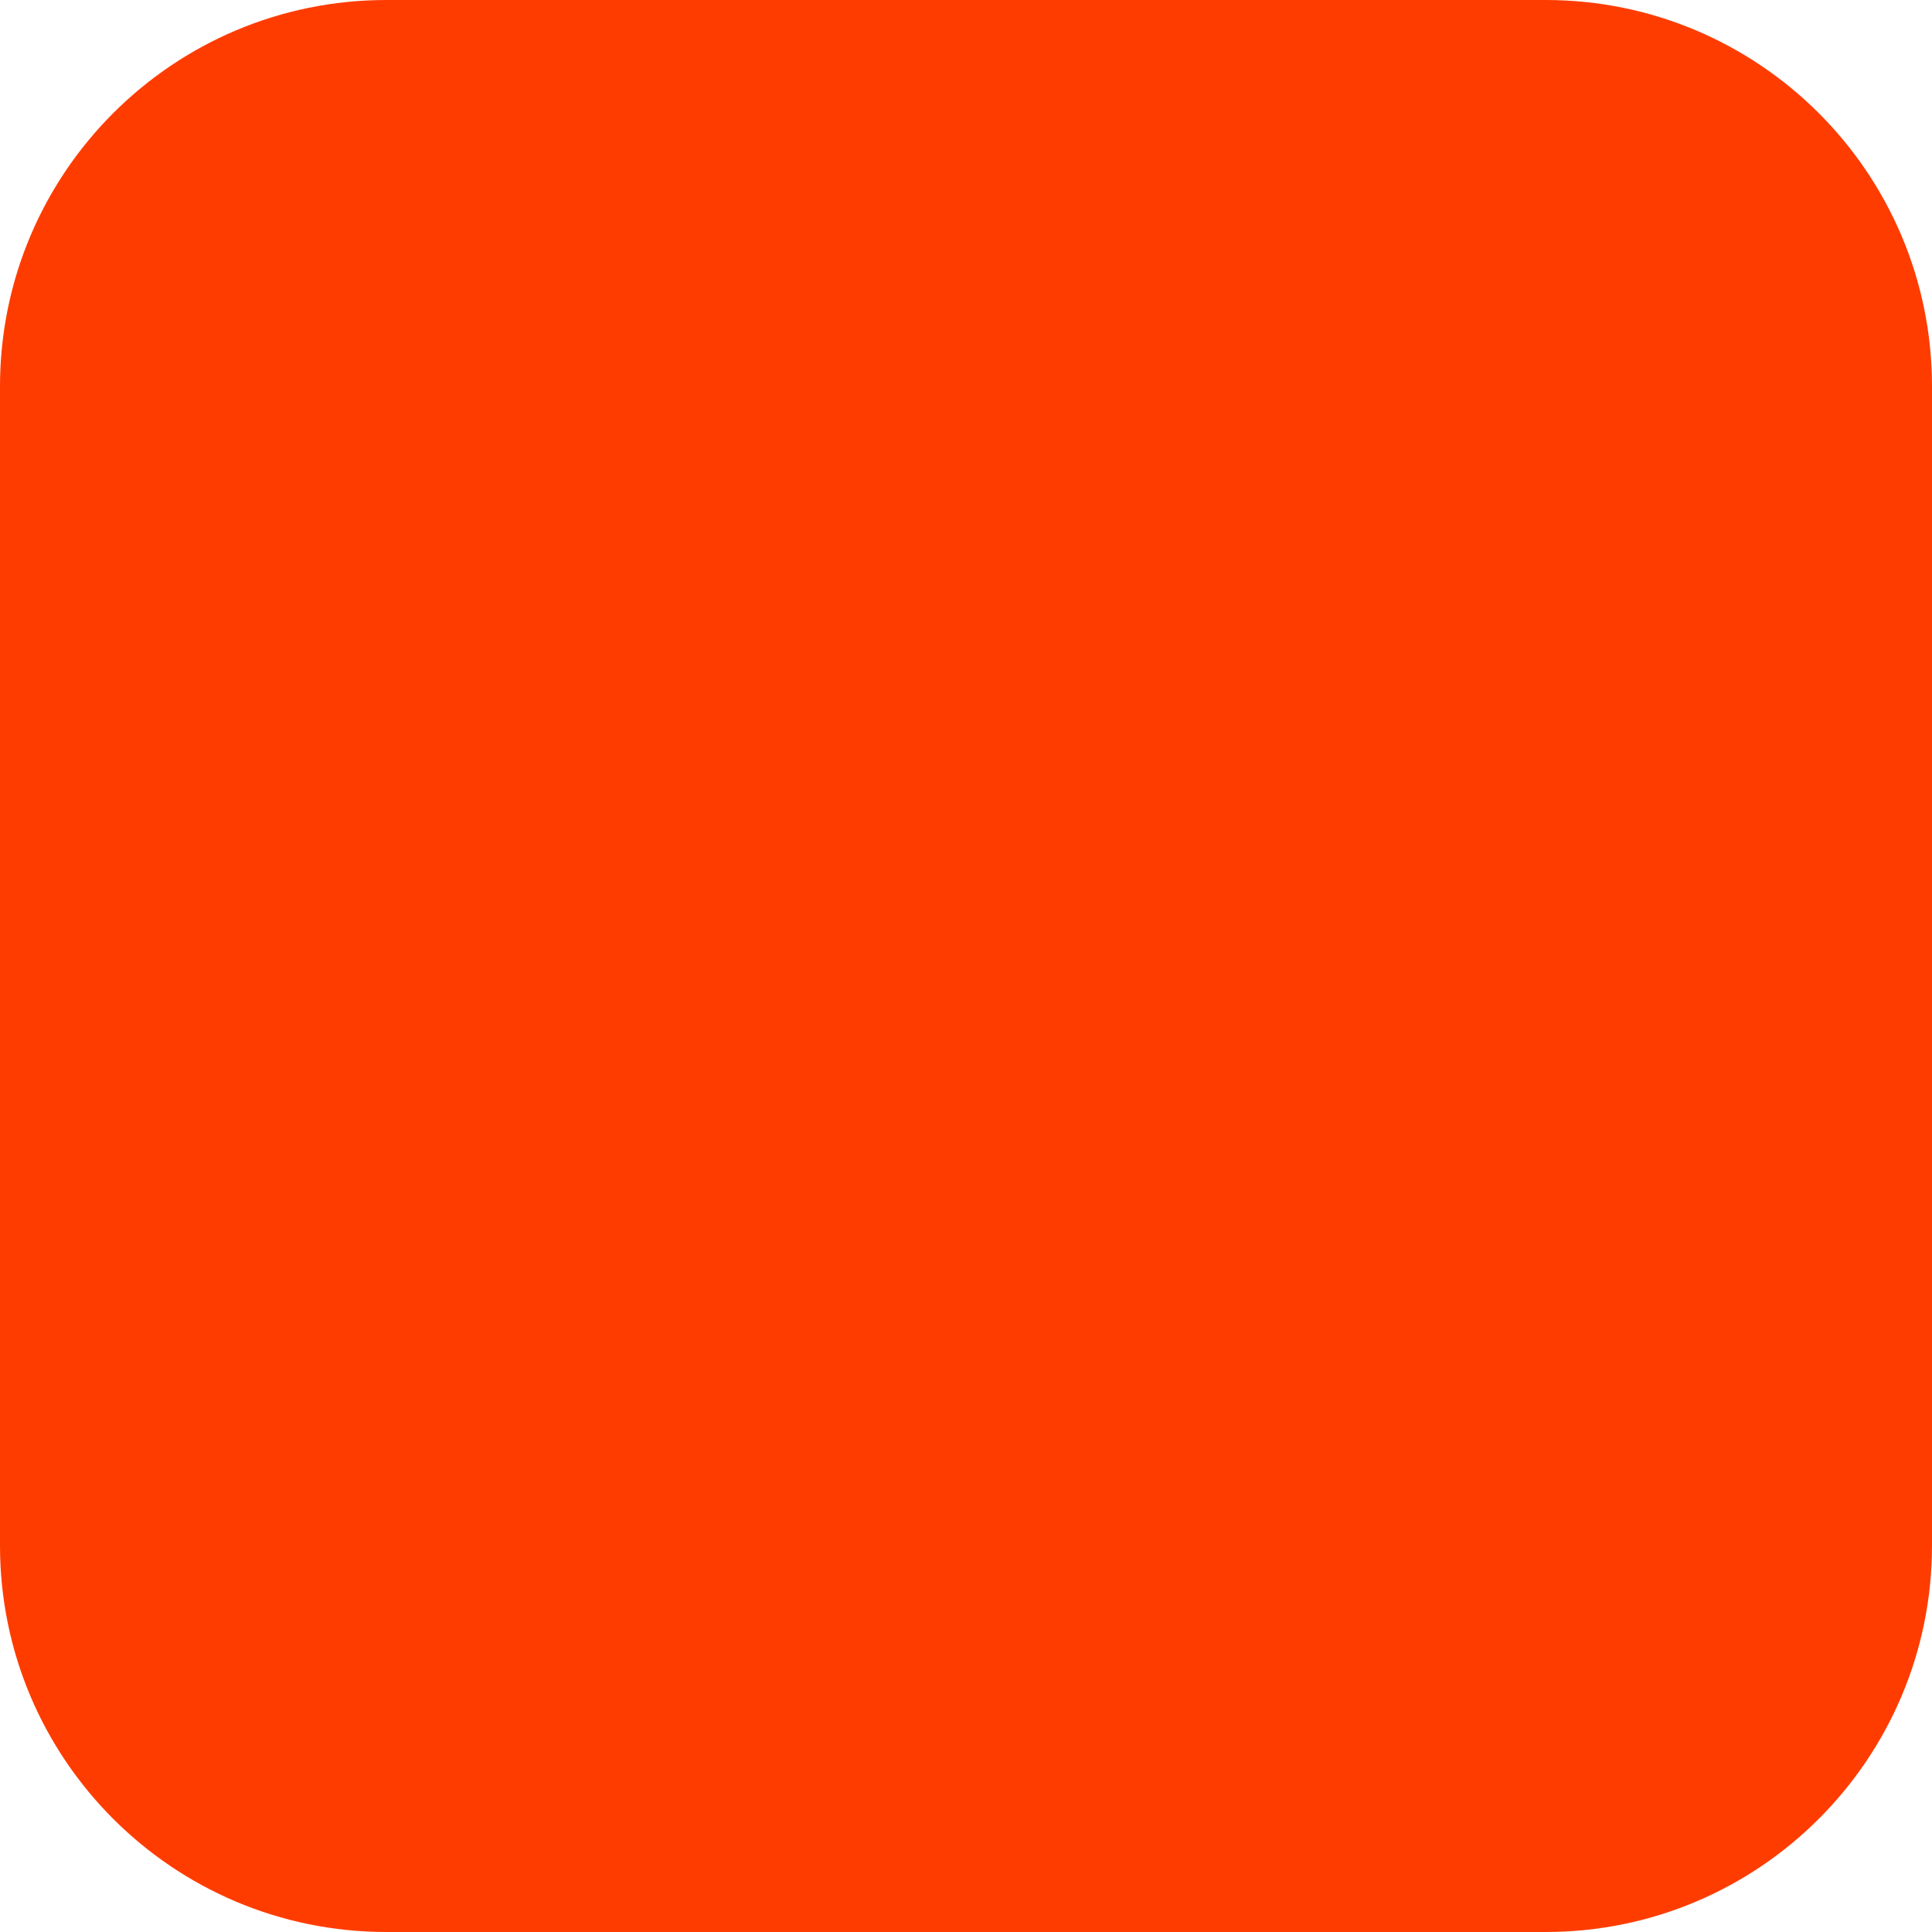
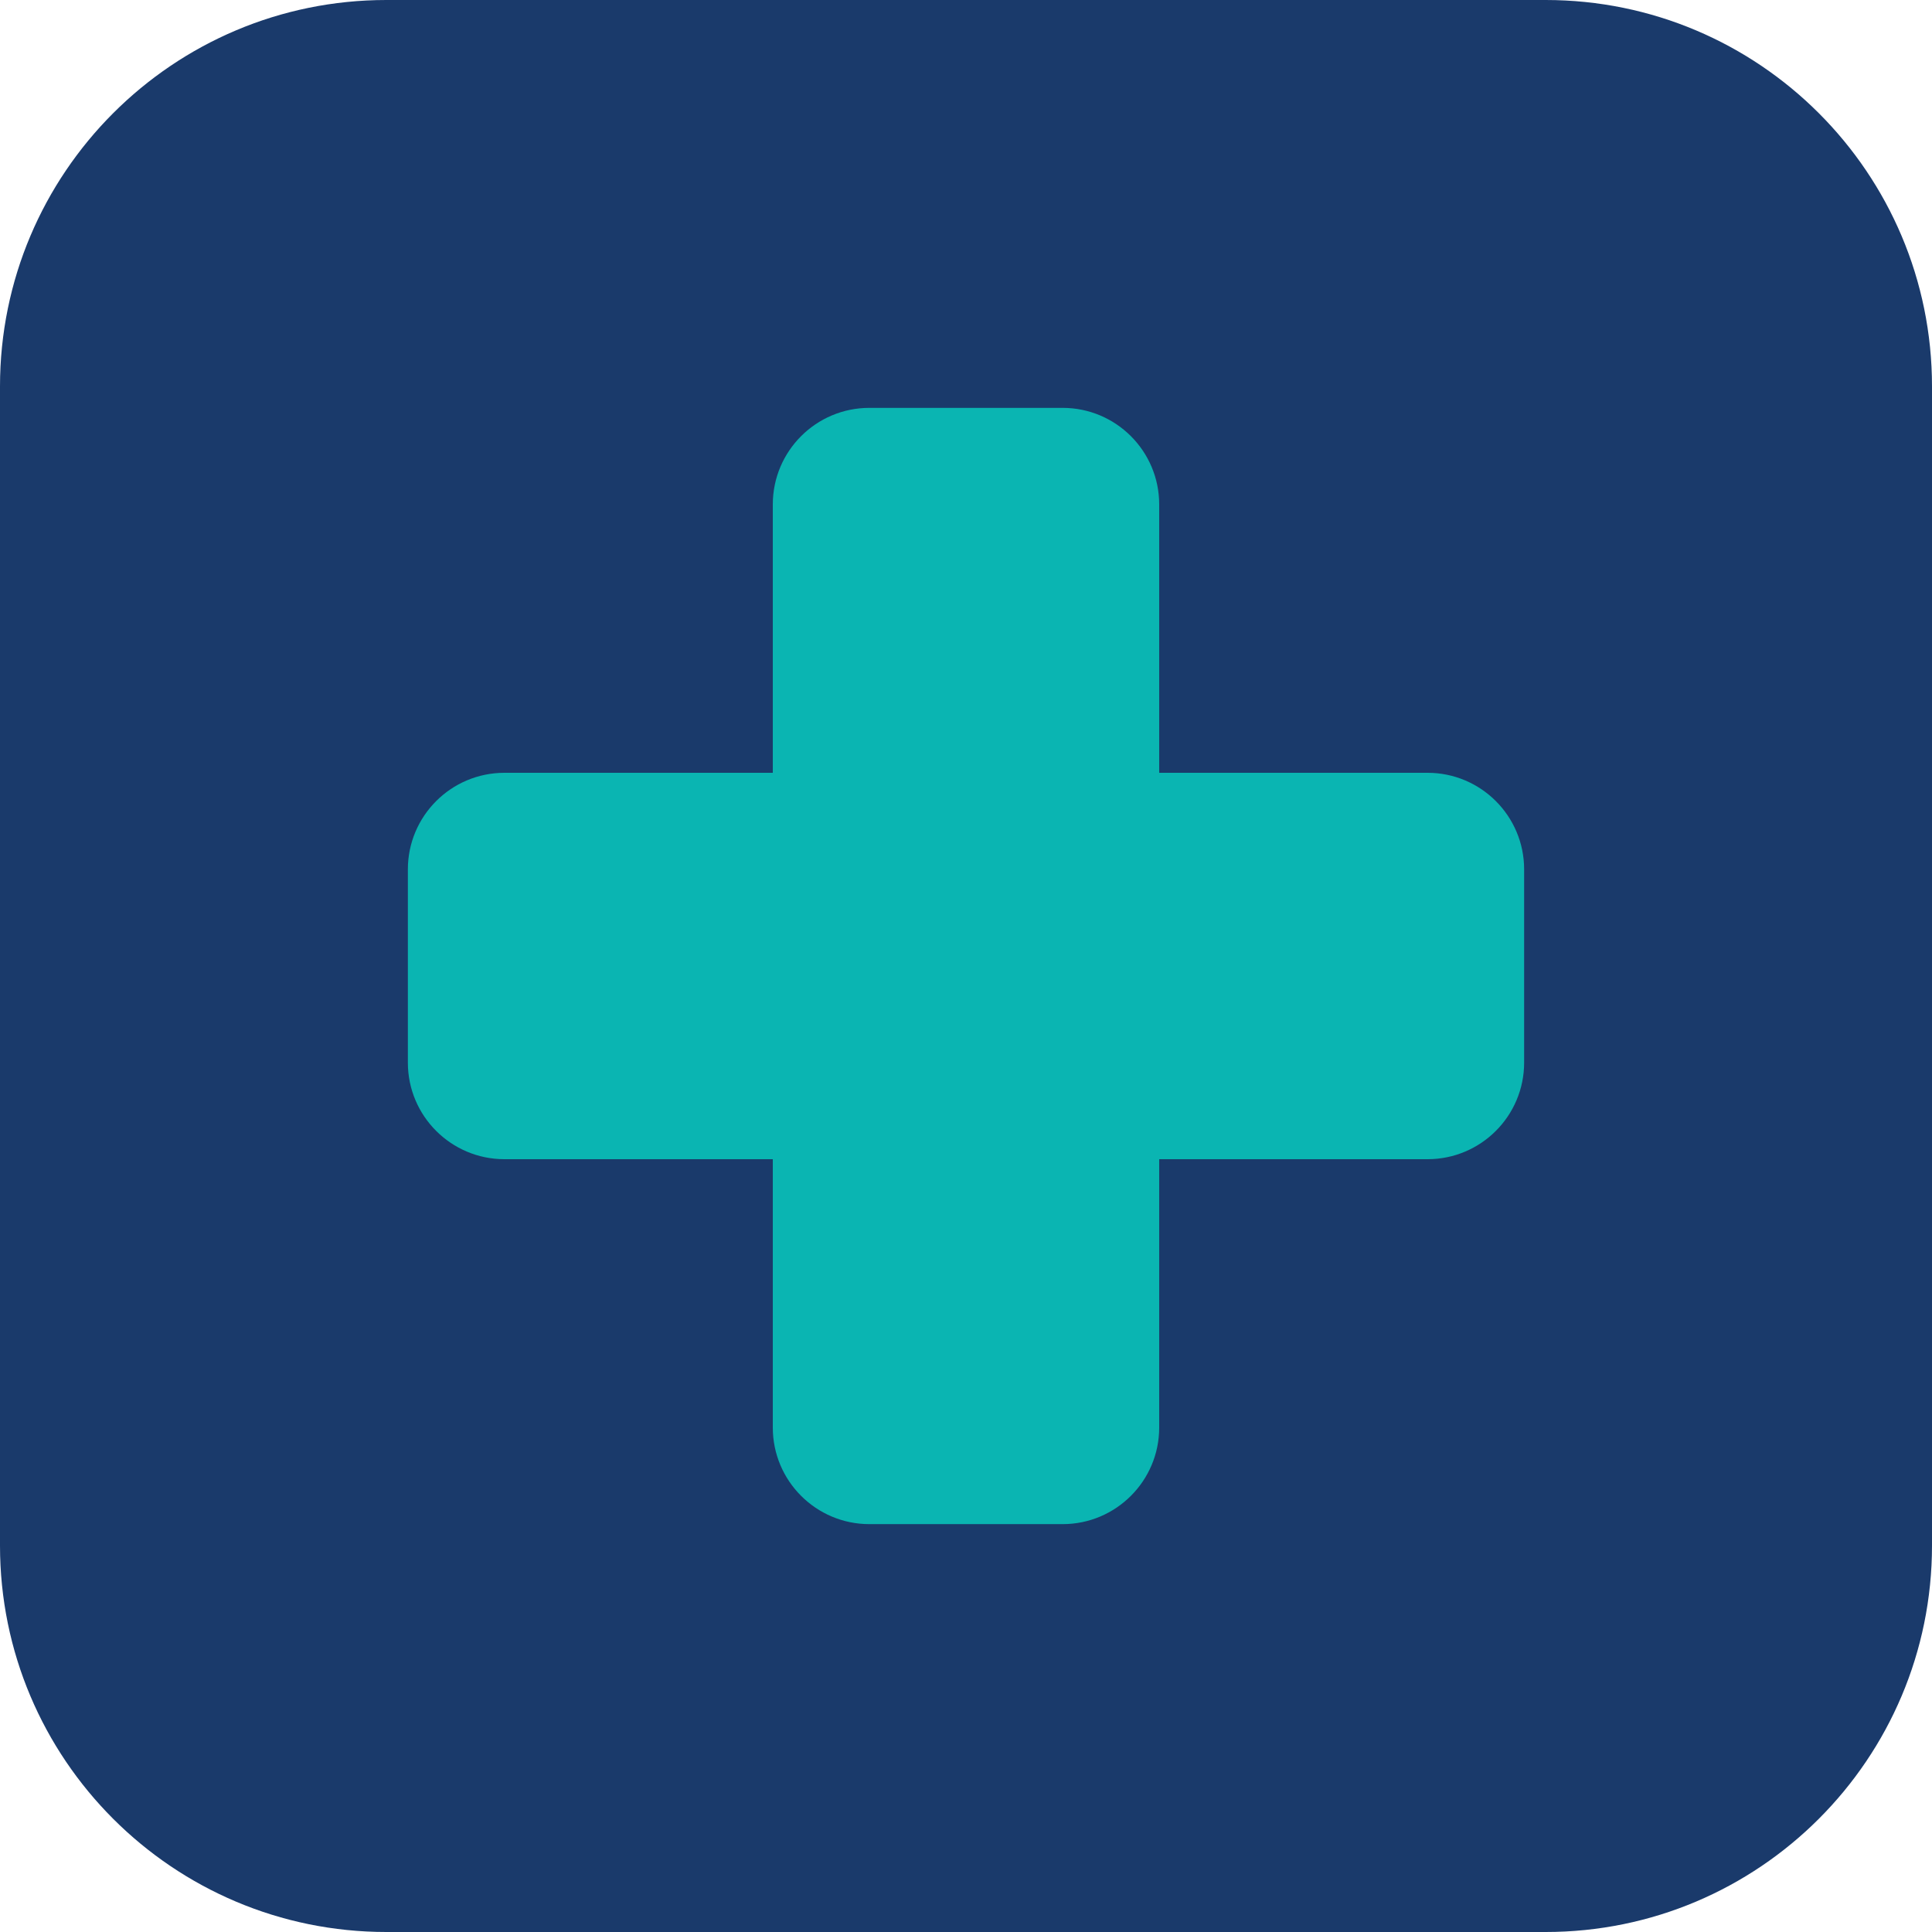
<svg xmlns="http://www.w3.org/2000/svg" width="180" height="180" viewBox="0 0 180 180" fill="none">
-   <rect width="180" height="180" rx="36" fill="#FF3C00" />
+   <rect width="180" height="180" rx="36" fill="#1a3a6b" />
+   <rect x="72" y="38" width="36" height="104" rx="9" fill="#0ab5b2" />
+   <rect x="38" y="72" width="104" height="36" rx="9" fill="#0ab5b2" />
</svg>
